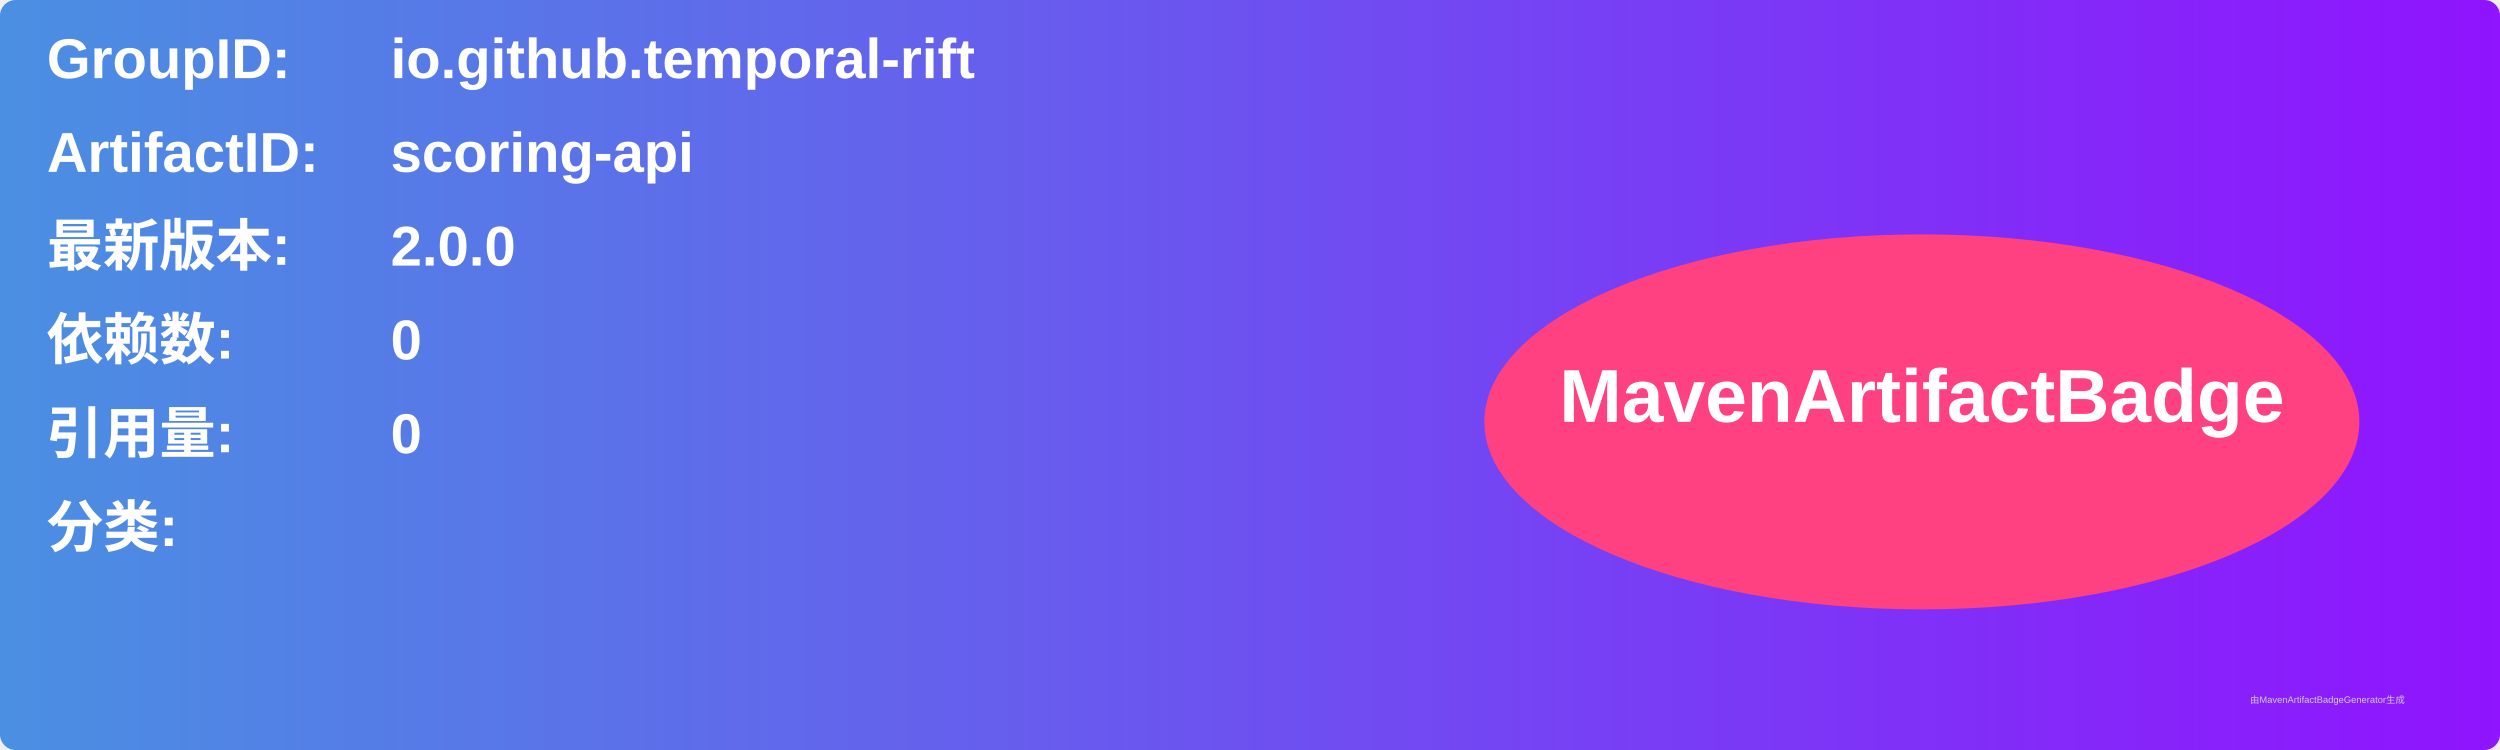
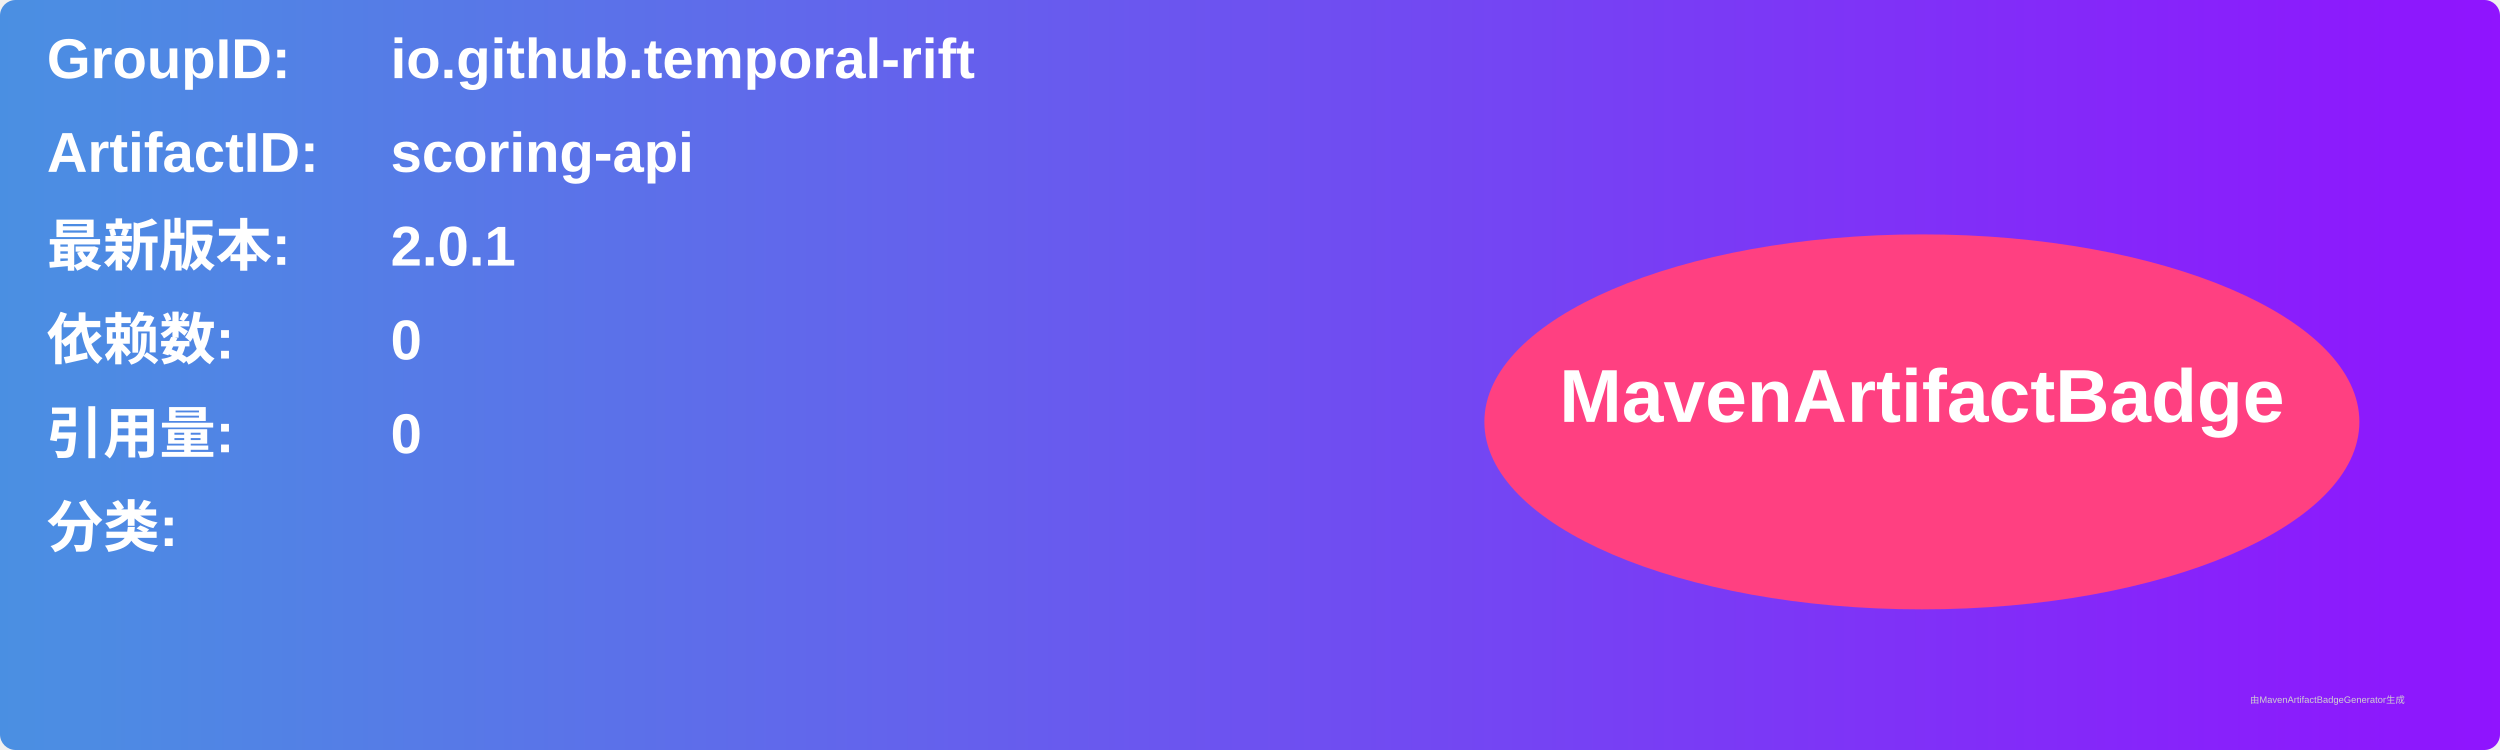
<svg xmlns="http://www.w3.org/2000/svg" width="800" height="240" viewBox="0 0 800 240">
  <linearGradient id="grad" x1="0%" y1="0%" x2="100%" y2="0%">
    <stop offset="0%" stop-color="#4a90e2" />
    <stop offset="100%" stop-color="#9013fe" />
  </linearGradient>
  <rect width="100%" height="100%" rx="5" ry="5" fill="url(#grad)" />
  <g transform="translate(15, 15)">
    <text x="0" y="10" font-family="Arial" font-size="18" fill="white" font-weight="bold" width="260">GroupID:</text>
    <text x="110" y="10" font-family="Arial" font-size="18" fill="white" font-weight="bold" width="460">io.github.temporal-rift</text>
    <text x="0" y="40" font-family="Arial" font-size="18" fill="white" font-weight="bold" width="260">ArtifactID:</text>
    <text x="110" y="40" font-family="Arial" font-size="18" fill="white" font-weight="bold" width="460">scoring-api</text>
    <text x="0" y="70" font-family="Arial" font-size="18" fill="white" font-weight="bold">最新版本:</text>
    <text x="110" y="70" font-family="Arial" font-size="18" fill="white" font-weight="bold">
-       <tspan font-weight="bold">2.0.0</tspan>
+       <tspan font-weight="bold">2.0.1</tspan>
    </text>
    <text x="0" y="100" font-family="Arial" font-size="18" fill="white" font-weight="bold">依赖数: </text>
    <text x="110" y="100" font-family="Arial" font-size="18" fill="white">
      <tspan font-weight="bold">0</tspan>
    </text>
    <text x="0" y="130" font-family="Arial" font-size="18" fill="white" font-weight="bold">引用量: </text>
    <text x="110" y="130" font-family="Arial" font-size="18" fill="white">
      <tspan font-weight="bold">0</tspan>
    </text>
    <text x="0" y="160" font-family="Arial" font-size="18" fill="white" font-weight="bold">分类:</text>
    <text x="10" y="190" font-family="Arial" font-size="10" fill="white">
      <tspan font-weight="bold" />
    </text>
    <ellipse cx="600" cy="120" rx="140" ry="60" fill="#ff4081" />
    <text x="600" y="120" text-anchor="middle" font-family="Arial" font-size="24" fill="white" font-weight="bold">MavenArtifactBadge</text>
  </g>
  <text x="720" y="225" font-family="Arial" font-size="3" fill="#d0d0d0">由MavenArtifactBadgeGenerator生成</text>
</svg>
